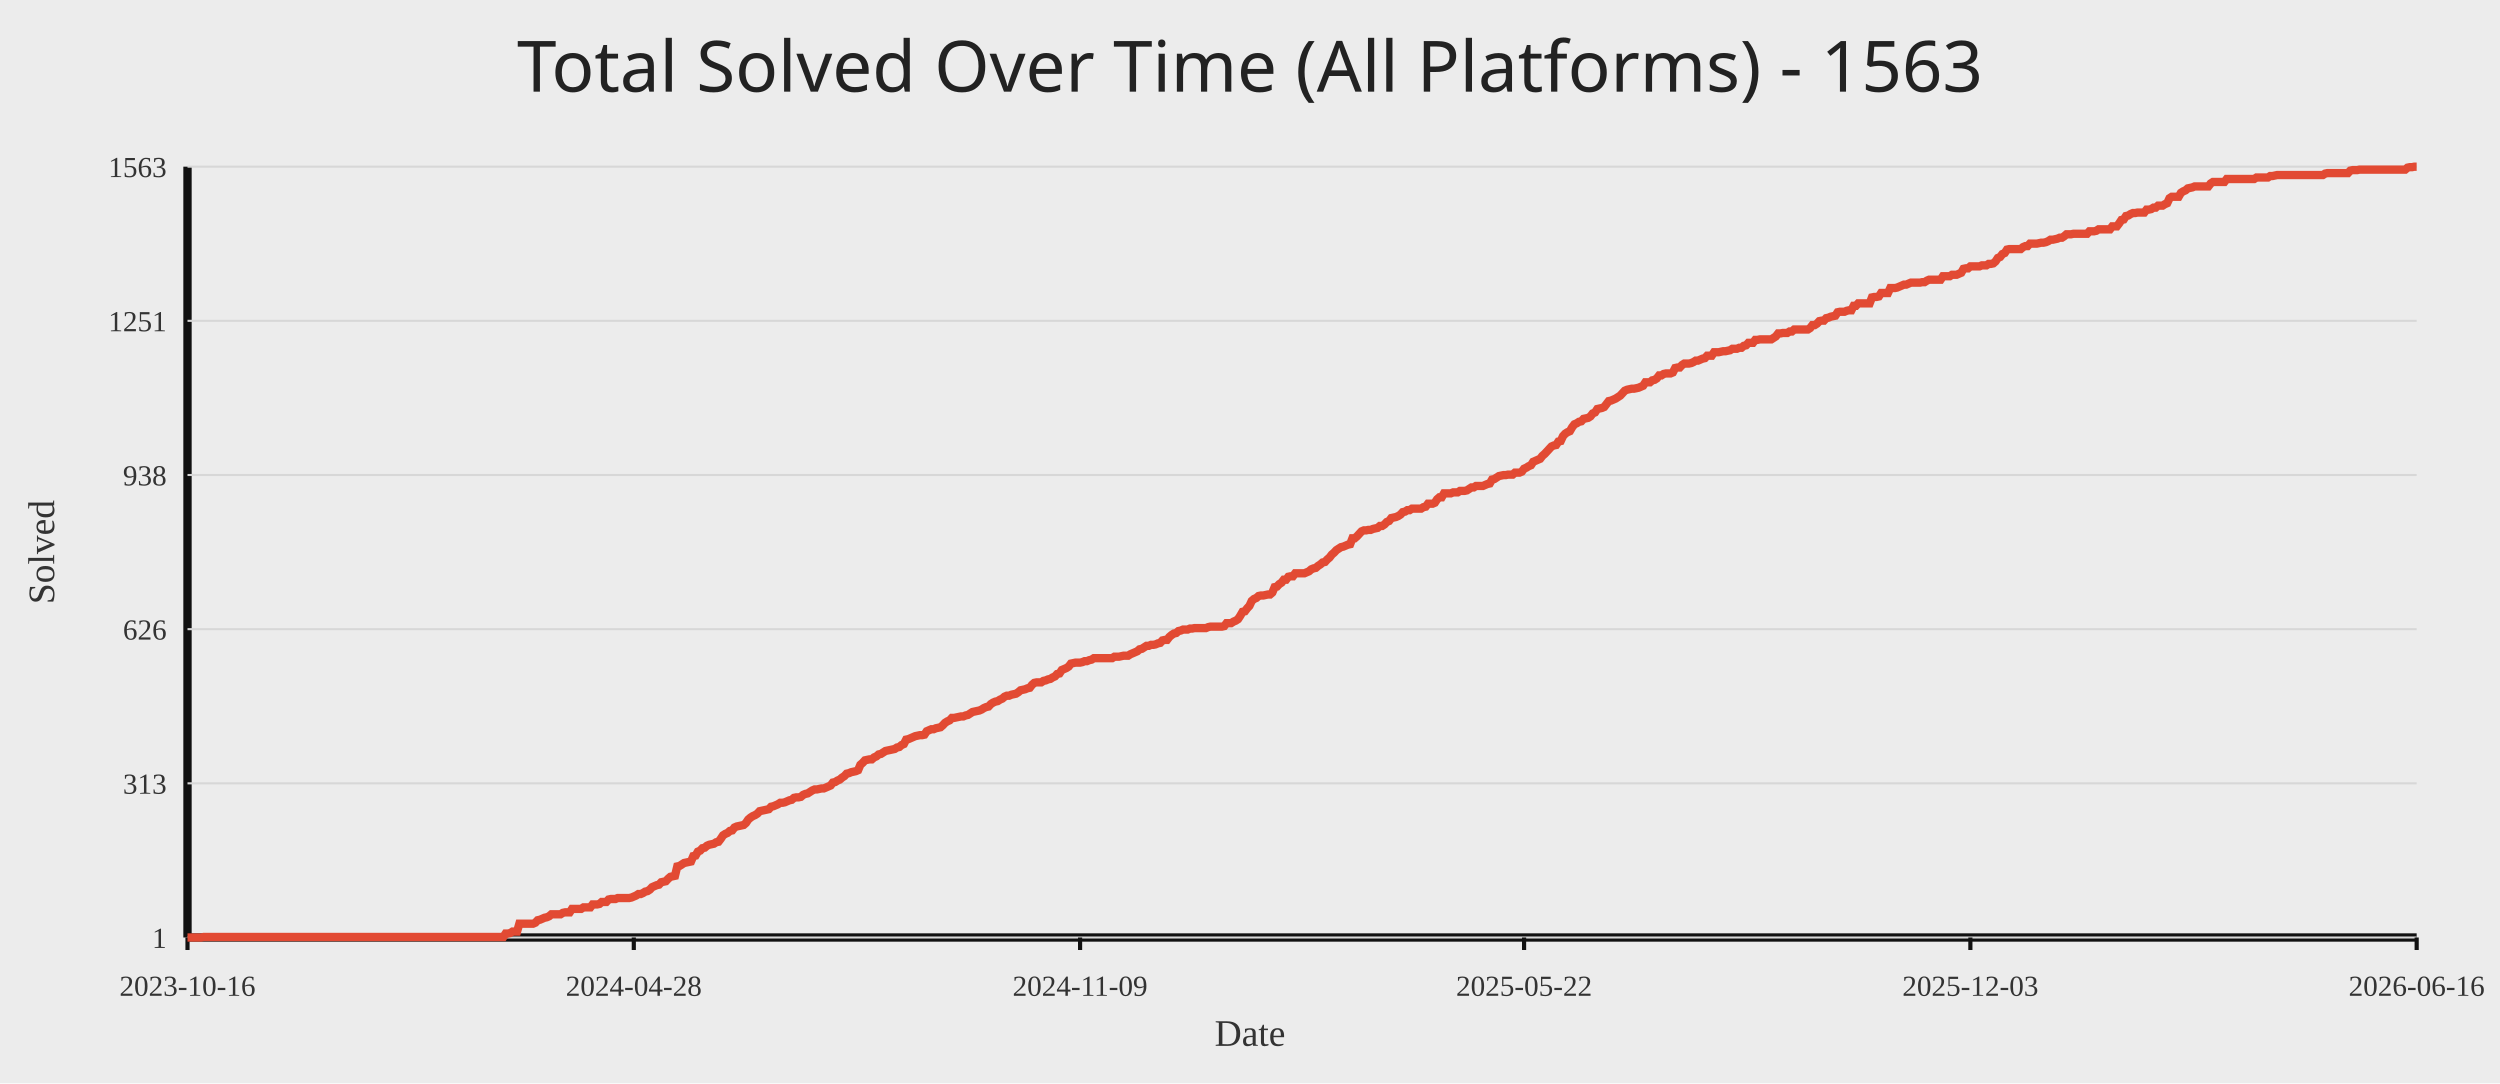
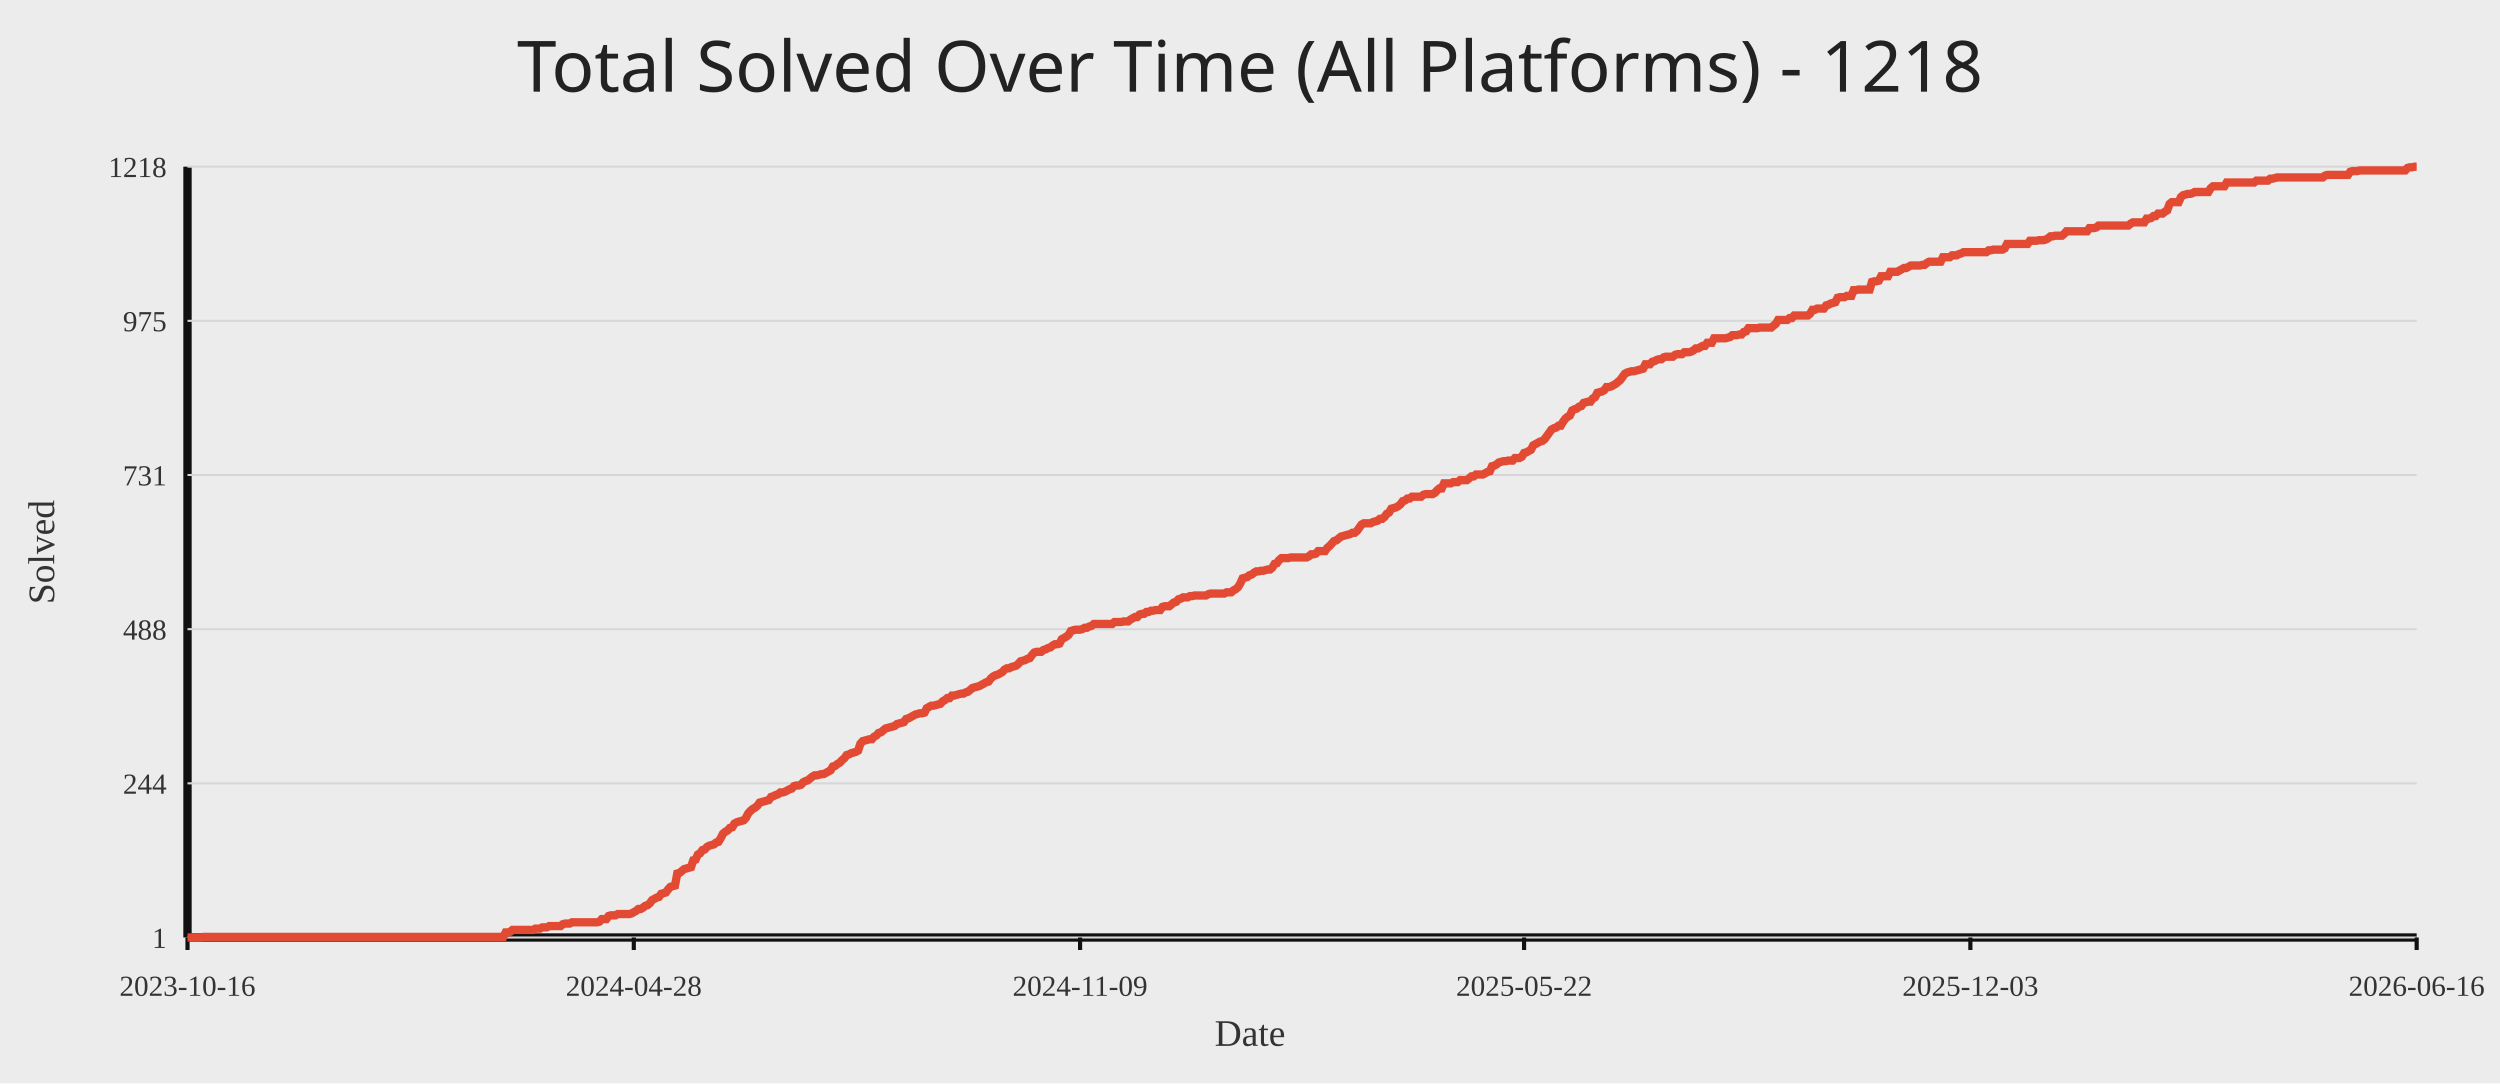
<svg xmlns="http://www.w3.org/2000/svg" width="1200" height="520">
  <rect width="100%" height="100%" fill="#ececec" />
-   <text x="50%" y="44" text-anchor="middle" fill="#222" font-size="34" font-family="Comic Sans MS, Segoe UI">Total Solved Over Time (All Platforms) - 1563</text>
+   <text x="50%" y="44" text-anchor="middle" fill="#222" font-size="34" font-family="Comic Sans MS, Segoe UI">Total Solved Over Time (All Platforms) - 1218</text>
  <line x1="90" y1="450" x2="1160" y2="450" stroke="#111" stroke-width="4" />
  <line x1="90" y1="80" x2="90" y2="450" stroke="#111" stroke-width="4" />
  <line x1="90" y1="450.00" x2="1160" y2="450.00" stroke="#d7d7d7" stroke-width="1" />
  <text x="80" y="455.00" text-anchor="end" fill="#333" font-size="14">1</text>
  <line x1="90" y1="376.00" x2="1160" y2="376.00" stroke="#d7d7d7" stroke-width="1" />
-   <text x="80" y="381.00" text-anchor="end" fill="#333" font-size="14">313</text>
+   <text x="80" y="381.00" text-anchor="end" fill="#333" font-size="14">244</text>
  <line x1="90" y1="302.00" x2="1160" y2="302.00" stroke="#d7d7d7" stroke-width="1" />
-   <text x="80" y="307.00" text-anchor="end" fill="#333" font-size="14">626</text>
+   <text x="80" y="307.00" text-anchor="end" fill="#333" font-size="14">488</text>
  <line x1="90" y1="228.00" x2="1160" y2="228.00" stroke="#d7d7d7" stroke-width="1" />
-   <text x="80" y="233.00" text-anchor="end" fill="#333" font-size="14">938</text>
+   <text x="80" y="233.00" text-anchor="end" fill="#333" font-size="14">731</text>
  <line x1="90" y1="154.00" x2="1160" y2="154.00" stroke="#d7d7d7" stroke-width="1" />
-   <text x="80" y="159.00" text-anchor="end" fill="#333" font-size="14">1251</text>
+   <text x="80" y="159.00" text-anchor="end" fill="#333" font-size="14">975</text>
  <line x1="90" y1="80.00" x2="1160" y2="80.00" stroke="#d7d7d7" stroke-width="1" />
-   <text x="80" y="85.00" text-anchor="end" fill="#333" font-size="14">1563</text>
+   <text x="80" y="85.00" text-anchor="end" fill="#333" font-size="14">1218</text>
  <line x1="90.00" y1="450" x2="90.00" y2="456" stroke="#111" stroke-width="2" />
  <text x="90.00" y="478" text-anchor="middle" fill="#333" font-size="14">2023-10-16</text>
  <line x1="304.22" y1="450" x2="304.22" y2="456" stroke="#111" stroke-width="2" />
  <text x="304.22" y="478" text-anchor="middle" fill="#333" font-size="14">2024-04-28</text>
  <line x1="518.44" y1="450" x2="518.44" y2="456" stroke="#111" stroke-width="2" />
  <text x="518.44" y="478" text-anchor="middle" fill="#333" font-size="14">2024-11-09</text>
  <line x1="731.56" y1="450" x2="731.56" y2="456" stroke="#111" stroke-width="2" />
  <text x="731.56" y="478" text-anchor="middle" fill="#333" font-size="14">2025-05-22</text>
  <line x1="945.78" y1="450" x2="945.78" y2="456" stroke="#111" stroke-width="2" />
  <text x="945.78" y="478" text-anchor="middle" fill="#333" font-size="14">2025-12-03</text>
  <line x1="1160.00" y1="450" x2="1160.00" y2="456" stroke="#111" stroke-width="2" />
  <text x="1160.00" y="478" text-anchor="middle" fill="#333" font-size="14">2026-06-16</text>
-   <polyline fill="none" stroke="#e24a33" stroke-width="4" points="90.00,450.00 91.10,450.00 92.20,450.00 93.30,450.00 94.39,450.00 95.49,450.00 96.59,450.00 97.69,449.76 98.79,449.76 99.89,449.76 100.99,449.76 102.08,449.76 103.18,449.76 104.28,449.76 105.38,449.76 106.48,449.76 107.58,449.76 108.68,449.76 109.77,449.76 110.87,449.76 111.97,449.76 113.07,449.76 114.17,449.76 115.27,449.76 116.37,449.76 117.46,449.76 118.56,449.76 119.66,449.76 120.76,449.76 121.86,449.76 122.96,449.76 124.06,449.76 125.15,449.76 126.25,449.76 127.35,449.76 128.45,449.76 129.55,449.76 130.65,449.76 131.75,449.76 132.84,449.76 133.94,449.76 135.04,449.76 136.14,449.76 137.24,449.76 138.34,449.76 139.44,449.76 140.53,449.76 141.63,449.76 142.73,449.76 143.83,449.76 144.93,449.76 146.03,449.76 147.13,449.76 148.22,449.76 149.32,449.76 150.42,449.76 151.52,449.76 152.62,449.76 153.72,449.76 154.82,449.76 155.91,449.76 157.01,449.76 158.11,449.76 159.21,449.76 160.31,449.76 161.41,449.76 162.51,449.76 163.60,449.76 164.70,449.76 165.80,449.76 166.90,449.76 168.00,449.76 169.10,449.76 170.20,449.76 171.29,449.76 172.39,449.76 173.49,449.76 174.59,449.76 175.69,449.76 176.79,449.76 177.89,449.76 178.98,449.76 180.08,449.76 181.18,449.76 182.28,449.76 183.38,449.76 184.48,449.76 185.57,449.76 186.67,449.76 187.77,449.76 188.87,449.76 189.97,449.76 191.07,449.76 192.17,449.76 193.26,449.76 194.36,449.76 195.46,449.76 196.56,449.76 197.66,449.76 198.76,449.76 199.86,449.76 200.95,449.76 202.05,449.76 203.15,449.76 204.25,449.76 205.35,449.76 206.45,449.76 207.55,449.76 208.64,449.76 209.74,449.76 210.84,449.76 211.94,449.76 213.04,449.76 214.14,449.76 215.24,449.76 216.33,449.76 217.43,449.76 218.53,449.76 219.63,449.76 220.73,449.76 221.83,449.76 222.93,449.76 224.02,449.76 225.12,449.76 226.22,449.76 227.32,449.76 228.42,449.76 229.52,449.76 230.62,449.76 231.71,449.76 232.81,449.76 233.91,449.76 235.01,449.76 236.11,449.76 237.21,449.76 238.31,449.76 239.40,449.76 240.50,449.76 241.60,449.76 242.70,448.10 243.80,448.10 244.90,447.87 246.00,447.16 247.09,447.16 248.19,447.16 249.29,443.37 250.39,443.37 251.49,443.37 252.59,443.37 253.69,443.37 254.78,443.37 255.88,443.37 256.98,442.89 258.08,441.71 259.18,441.47 260.28,441.00 261.38,440.52 262.47,440.29 263.57,439.81 264.67,438.87 265.77,438.87 266.87,438.87 267.97,438.87 269.07,438.87 270.16,438.16 271.26,437.92 272.36,437.92 273.46,437.92 274.56,436.26 275.66,436.26 276.76,436.26 277.85,436.26 278.95,436.26 280.05,435.55 281.15,435.55 282.25,435.55 283.35,435.55 284.45,434.13 285.54,434.13 286.64,434.13 287.74,433.89 288.84,432.94 289.94,432.94 291.04,432.94 292.14,431.76 293.23,431.52 294.33,431.52 295.43,431.52 296.53,431.05 297.63,431.05 298.73,431.05 299.83,431.05 300.92,431.05 302.02,431.05 303.12,430.81 304.22,430.34 305.32,429.87 306.42,429.15 307.52,429.15 308.61,428.68 309.71,427.97 310.81,427.73 311.91,427.02 313.01,425.84 314.11,425.36 315.21,424.89 316.30,424.65 317.40,423.47 318.50,423.23 319.60,423.00 320.70,421.81 321.80,420.86 322.90,420.63 323.99,420.39 325.09,415.89 326.19,415.65 327.29,414.94 328.39,414.23 329.49,413.99 330.59,413.76 331.68,413.52 332.78,410.92 333.88,410.68 334.98,408.78 336.08,408.31 337.18,407.13 338.28,406.89 339.37,405.94 340.47,405.47 341.57,405.23 342.67,404.99 343.77,404.28 344.87,404.05 345.97,402.62 347.06,400.97 348.16,400.26 349.26,399.78 350.36,398.83 351.46,398.60 352.56,397.18 353.66,396.70 354.75,396.47 355.85,396.23 356.95,395.99 358.05,395.04 359.15,393.39 360.25,392.44 361.34,391.73 362.44,391.25 363.54,390.54 364.64,389.36 365.74,389.12 366.84,388.89 367.94,388.65 369.03,388.41 370.13,387.23 371.23,386.99 372.33,386.52 373.43,386.04 374.53,385.33 375.63,385.33 376.72,385.10 377.82,384.62 378.92,384.15 380.02,383.91 381.12,382.96 382.22,382.73 383.32,382.73 384.41,382.49 385.51,381.54 386.61,381.07 387.71,380.83 388.81,380.12 389.91,379.41 391.01,378.94 392.10,378.94 393.20,378.70 394.30,378.46 395.40,378.46 396.50,377.99 397.60,377.52 398.70,377.04 399.79,375.62 400.89,375.38 401.99,374.67 403.09,374.20 404.19,373.25 405.29,372.54 406.39,371.36 407.48,371.12 408.58,370.65 409.68,370.41 410.78,370.17 411.88,369.70 412.98,367.09 414.08,366.15 415.17,364.96 416.27,364.72 417.37,364.49 418.47,364.49 419.57,363.54 420.67,363.07 421.77,362.12 422.86,361.88 423.96,361.17 425.06,360.46 426.16,360.22 427.26,359.99 428.36,359.75 429.46,359.51 430.55,358.80 431.65,358.57 432.75,357.62 433.85,357.14 434.95,355.01 436.05,354.78 437.15,354.30 438.24,353.83 439.34,353.35 440.44,353.12 441.54,352.88 442.64,352.88 443.74,352.64 444.84,350.99 445.93,350.51 447.03,350.04 448.13,350.04 449.23,349.56 450.33,349.33 451.43,349.09 452.53,348.14 453.62,346.96 454.72,346.25 455.82,345.77 456.92,344.59 458.02,344.59 459.12,344.35 460.22,344.12 461.31,343.88 462.41,343.88 463.51,343.41 464.61,343.17 465.71,342.46 466.81,341.75 467.91,341.51 469.00,341.27 470.10,341.04 471.20,340.56 472.30,339.85 473.40,339.38 474.50,339.14 475.60,337.96 476.69,337.25 477.79,336.77 478.89,336.54 479.99,335.83 481.09,335.35 482.19,334.40 483.29,333.93 484.38,333.93 485.48,333.46 486.58,333.22 487.68,332.98 488.78,332.27 489.88,331.33 490.98,331.09 492.07,330.85 493.17,330.38 494.27,330.14 495.37,328.72 496.47,327.77 497.57,327.54 498.67,327.54 499.76,327.54 500.86,326.82 501.96,326.59 503.06,326.11 504.16,325.88 505.26,325.17 506.36,324.69 507.45,323.51 508.55,323.27 509.65,321.61 510.75,321.14 511.85,320.67 512.95,319.96 514.05,318.53 515.14,318.30 516.24,318.06 517.34,318.06 518.44,318.06 519.54,317.82 520.64,317.35 521.74,317.35 522.83,316.88 523.93,316.64 525.03,315.93 526.13,315.93 527.23,315.93 528.33,315.93 529.43,315.93 530.52,315.93 531.62,315.93 532.72,315.93 533.82,315.93 534.92,315.22 536.02,315.22 537.11,315.22 538.21,314.98 539.31,314.74 540.41,314.74 541.51,314.74 542.61,314.03 543.71,313.56 544.80,313.09 545.90,312.61 547.00,311.66 548.10,311.43 549.20,310.72 550.30,310.01 551.40,310.01 552.49,309.53 553.59,309.53 554.69,309.30 555.79,308.82 556.89,308.59 557.99,307.40 559.09,307.16 560.18,307.16 561.28,305.74 562.38,304.80 563.48,304.08 564.58,303.85 565.68,302.90 566.78,302.66 567.87,302.19 568.97,302.19 570.07,302.19 571.17,301.72 572.27,301.72 573.37,301.48 574.47,301.48 575.56,301.48 576.66,301.48 577.76,301.48 578.86,301.48 579.96,301.01 581.06,300.77 582.16,300.77 583.25,300.77 584.35,300.77 585.45,300.77 586.55,300.77 587.65,300.53 588.75,299.11 589.85,299.11 590.94,299.11 592.04,298.40 593.14,297.93 594.24,297.22 595.34,295.56 596.44,293.66 597.54,293.43 598.63,292.00 599.73,290.82 600.83,288.45 601.93,287.50 603.03,287.03 604.13,286.08 605.23,285.85 606.32,285.85 607.42,285.61 608.52,285.37 609.62,285.37 610.72,284.42 611.82,281.82 612.92,281.58 614.01,280.40 615.11,279.69 616.21,278.27 617.31,278.27 618.41,276.84 619.51,276.61 620.61,276.61 621.70,275.19 622.80,275.19 623.90,275.19 625.00,275.19 626.10,275.19 627.20,274.71 628.30,274.24 629.39,273.29 630.49,272.82 631.59,272.58 632.69,271.63 633.79,270.92 634.89,269.97 635.99,269.74 637.08,268.55 638.18,267.61 639.28,266.18 640.38,265.24 641.48,264.05 642.58,263.34 643.68,262.63 644.77,262.39 645.87,261.92 646.97,261.45 648.07,261.21 649.17,258.37 650.27,258.37 651.37,257.42 652.46,256.24 653.56,255.05 654.66,254.58 655.76,254.58 656.86,254.34 657.96,254.34 659.06,253.87 660.15,253.63 661.25,253.39 662.35,252.45 663.45,252.45 664.55,251.73 665.65,250.55 666.75,250.08 667.84,248.66 668.94,248.42 670.04,248.18 671.14,247.71 672.24,247.00 673.34,245.81 674.44,245.58 675.53,244.87 676.63,244.87 677.73,244.15 678.83,244.15 679.93,244.15 681.03,244.15 682.13,244.15 683.22,243.44 684.32,243.21 685.42,241.79 686.52,241.79 687.62,241.79 688.72,241.31 689.82,239.65 690.91,238.71 692.01,238.71 693.11,236.81 694.21,236.81 695.31,236.81 696.41,236.81 697.51,236.34 698.60,236.34 699.70,236.34 700.80,235.63 701.90,235.63 703.00,235.63 704.10,235.39 705.20,234.68 706.29,233.97 707.39,233.97 708.49,233.26 709.59,233.26 710.69,233.26 711.79,233.26 712.89,232.78 713.98,232.31 715.08,232.07 716.18,230.18 717.28,229.94 718.38,229.23 719.48,228.52 720.57,228.28 721.67,228.05 722.77,228.05 723.87,227.81 724.97,227.81 726.07,227.81 727.17,226.86 728.26,226.86 729.36,226.86 730.46,226.39 731.56,224.97 732.66,224.49 733.76,223.78 734.86,223.31 735.95,221.65 737.05,221.18 738.15,220.70 739.25,220.23 740.35,218.81 741.45,217.86 742.55,216.68 743.64,215.49 744.74,214.31 745.84,213.83 746.94,213.60 748.04,211.94 749.14,211.70 750.24,209.33 751.33,208.15 752.43,207.44 753.53,206.97 754.63,205.07 755.73,203.65 756.83,203.18 757.93,202.46 759.02,202.23 760.12,201.04 761.22,200.81 762.32,200.57 763.42,199.86 764.52,198.44 765.62,197.96 766.71,196.31 767.81,196.07 768.91,195.83 770.01,195.36 771.11,193.94 772.21,192.52 773.31,192.28 774.40,191.81 775.50,191.33 776.60,190.62 777.70,189.91 778.80,188.73 779.90,187.54 781.00,187.07 782.09,186.83 783.19,186.59 784.29,186.59 785.39,186.36 786.49,186.12 787.59,185.65 788.69,185.17 789.78,183.51 790.88,183.51 791.98,183.51 793.08,182.57 794.18,182.33 795.28,181.62 796.38,180.20 797.47,180.20 798.57,179.49 799.67,179.25 800.77,179.25 801.87,179.25 802.97,178.78 804.07,176.65 805.16,176.41 806.26,176.41 807.36,175.22 808.46,174.51 809.56,174.51 810.66,174.51 811.76,174.28 812.85,173.80 813.95,173.09 815.05,173.09 816.15,172.62 817.25,172.14 818.35,171.91 819.45,170.72 820.54,170.72 821.64,170.72 822.74,169.07 823.84,169.07 824.94,169.07 826.04,168.83 827.14,168.59 828.23,168.59 829.33,168.35 830.43,168.12 831.53,167.41 832.63,167.41 833.73,167.41 834.83,166.93 835.92,166.93 837.02,165.99 838.12,165.75 839.22,164.56 840.32,164.56 841.42,164.56 842.52,163.14 843.61,163.14 844.71,162.91 845.81,162.91 846.91,162.91 848.01,162.91 849.11,162.91 850.21,162.91 851.30,162.20 852.40,161.49 853.50,160.06 854.60,160.06 855.70,159.83 856.80,159.83 857.90,159.83 858.99,159.12 860.09,159.12 861.19,158.17 862.29,158.17 863.39,158.17 864.49,158.17 865.59,158.17 866.68,158.17 867.78,158.17 868.88,157.46 869.98,156.04 871.08,156.04 872.18,155.33 873.28,154.14 874.37,153.91 875.47,153.91 876.57,152.72 877.67,152.48 878.77,152.01 879.87,151.77 880.97,151.54 882.06,149.88 883.16,149.64 884.26,149.64 885.36,149.64 886.46,149.17 887.56,148.93 888.66,148.93 889.75,146.80 890.85,146.80 891.95,145.61 893.05,145.61 894.15,145.61 895.25,145.61 896.34,145.61 897.44,145.61 898.54,142.77 899.64,142.54 900.74,142.54 901.84,142.30 902.94,140.64 904.03,140.64 905.13,140.64 906.23,140.64 907.33,138.27 908.43,138.27 909.53,138.27 910.63,138.03 911.72,137.56 912.82,137.09 913.92,136.61 915.02,136.61 916.12,136.14 917.22,135.67 918.32,135.67 919.41,135.67 920.51,135.67 921.61,135.67 922.71,135.43 923.81,135.43 924.91,134.72 926.01,134.24 927.10,134.24 928.20,134.24 929.30,134.24 930.40,134.24 931.50,134.24 932.60,132.59 933.70,132.59 934.79,132.59 935.89,132.59 936.99,131.88 938.09,131.88 939.19,131.88 940.29,131.40 941.39,130.93 942.48,129.03 943.58,128.80 944.68,128.80 945.78,127.85 946.88,127.85 947.98,127.85 949.08,127.85 950.17,127.85 951.27,127.38 952.37,127.38 953.47,127.38 954.57,126.66 955.67,126.66 956.77,126.43 957.86,125.48 958.96,123.82 960.06,123.35 961.16,121.93 962.26,121.45 963.36,119.80 964.46,119.56 965.55,119.56 966.65,119.56 967.75,119.56 968.85,119.56 969.95,119.56 971.05,118.61 972.15,118.14 973.24,118.14 974.34,116.95 975.44,116.95 976.54,116.95 977.64,116.95 978.74,116.72 979.84,116.48 980.93,116.48 982.03,116.24 983.13,115.77 984.23,115.06 985.33,115.06 986.43,114.82 987.53,114.58 988.62,114.11 989.72,114.11 990.82,113.40 991.92,112.45 993.02,112.45 994.12,112.45 995.22,112.22 996.31,112.22 997.41,112.22 998.51,112.22 999.61,112.22 1000.71,112.22 1001.81,112.22 1002.91,111.03 1004.00,111.03 1005.10,111.03 1006.20,110.79 1007.30,110.08 1008.40,110.08 1009.50,110.08 1010.60,110.08 1011.69,110.08 1012.79,110.08 1013.89,108.66 1014.99,108.66 1016.09,108.66 1017.19,107.24 1018.29,105.58 1019.38,105.35 1020.48,103.69 1021.58,103.45 1022.68,102.74 1023.78,102.27 1024.88,102.27 1025.98,102.03 1027.07,102.03 1028.17,102.03 1029.27,102.03 1030.37,100.61 1031.47,100.61 1032.57,100.37 1033.67,99.66 1034.76,99.66 1035.86,98.71 1036.96,98.71 1038.06,98.71 1039.16,98.00 1040.26,97.53 1041.36,95.16 1042.45,94.45 1043.55,94.45 1044.65,94.45 1045.75,94.45 1046.85,92.55 1047.95,91.84 1049.05,91.37 1050.14,90.42 1051.24,90.19 1052.34,89.95 1053.44,89.48 1054.54,89.48 1055.64,89.48 1056.74,89.48 1057.83,89.48 1058.93,89.48 1060.03,89.48 1061.13,88.05 1062.23,87.34 1063.33,87.34 1064.43,87.34 1065.52,87.34 1066.62,87.34 1067.72,87.34 1068.82,85.92 1069.92,85.92 1071.02,85.92 1072.11,85.92 1073.21,85.92 1074.31,85.92 1075.41,85.92 1076.51,85.92 1077.61,85.92 1078.71,85.92 1079.80,85.92 1080.90,85.92 1082.00,85.92 1083.10,85.21 1084.20,85.21 1085.30,85.21 1086.40,85.21 1087.49,85.21 1088.59,85.21 1089.69,84.50 1090.79,84.50 1091.89,84.26 1092.99,84.03 1094.09,84.03 1095.18,84.03 1096.28,84.03 1097.38,84.03 1098.48,84.03 1099.58,84.03 1100.68,84.03 1101.78,84.03 1102.87,84.03 1103.97,84.03 1105.07,84.03 1106.17,84.03 1107.27,84.03 1108.37,84.03 1109.47,84.03 1110.56,84.03 1111.66,84.03 1112.76,84.03 1113.86,84.03 1114.96,84.03 1116.06,83.32 1117.16,83.08 1118.25,83.08 1119.35,83.08 1120.45,83.08 1121.55,83.08 1122.65,83.08 1123.75,83.08 1124.85,83.08 1125.94,83.08 1127.04,83.08 1128.14,81.90 1129.24,81.66 1130.34,81.66 1131.44,81.66 1132.54,81.42 1133.63,81.42 1134.73,81.42 1135.83,81.42 1136.93,81.42 1138.03,81.42 1139.13,81.42 1140.23,81.42 1141.32,81.42 1142.42,81.42 1143.52,81.42 1144.62,81.42 1145.72,81.42 1146.82,81.42 1147.92,81.42 1149.01,81.42 1150.11,81.42 1151.21,81.42 1152.31,81.42 1153.41,81.42 1154.51,81.42 1155.61,80.47 1156.70,80.24 1157.80,80.24 1158.90,80.00 1160.00,80.00" />
+   <polyline fill="none" stroke="#e24a33" stroke-width="4" points="90.00,450.00 91.10,450.00 92.20,450.00 93.30,450.00 94.39,450.00 95.49,450.00 96.59,450.00 97.69,449.70 98.79,449.70 99.89,449.70 100.99,449.70 102.08,449.70 103.18,449.70 104.28,449.70 105.38,449.70 106.48,449.70 107.58,449.70 108.68,449.70 109.77,449.70 110.87,449.70 111.97,449.70 113.07,449.70 114.17,449.70 115.27,449.70 116.37,449.70 117.46,449.70 118.56,449.70 119.66,449.70 120.76,449.70 121.86,449.70 122.96,449.70 124.06,449.70 125.15,449.70 126.25,449.70 127.35,449.70 128.45,449.70 129.55,449.70 130.65,449.70 131.75,449.70 132.84,449.70 133.94,449.70 135.04,449.70 136.14,449.70 137.24,449.70 138.34,449.70 139.44,449.70 140.53,449.70 141.63,449.70 142.73,449.70 143.83,449.70 144.93,449.70 146.03,449.70 147.13,449.70 148.22,449.70 149.32,449.70 150.42,449.70 151.52,449.70 152.62,449.70 153.72,449.70 154.82,449.70 155.91,449.70 157.01,449.70 158.11,449.70 159.21,449.70 160.31,449.70 161.41,449.70 162.51,449.70 163.60,449.70 164.70,449.70 165.80,449.70 166.90,449.70 168.00,449.70 169.10,449.70 170.20,449.70 171.29,449.70 172.39,449.70 173.49,449.70 174.59,449.70 175.69,449.70 176.79,449.70 177.89,449.70 178.98,449.70 180.08,449.70 181.18,449.70 182.28,449.70 183.38,449.70 184.48,449.70 185.57,449.70 186.67,449.70 187.77,449.70 188.87,449.70 189.97,449.70 191.07,449.70 192.17,449.70 193.26,449.70 194.36,449.70 195.46,449.70 196.56,449.70 197.66,449.70 198.76,449.70 199.86,449.70 200.95,449.70 202.05,449.70 203.15,449.70 204.25,449.70 205.35,449.70 206.45,449.70 207.55,449.70 208.64,449.70 209.74,449.70 210.84,449.70 211.94,449.70 213.04,449.70 214.14,449.70 215.24,449.70 216.33,449.70 217.43,449.70 218.53,449.70 219.63,449.70 220.73,449.70 221.83,449.70 222.93,449.70 224.02,449.70 225.12,449.70 226.22,449.70 227.32,449.70 228.42,449.70 229.52,449.70 230.62,449.70 231.71,449.70 232.81,449.70 233.91,449.70 235.01,449.70 236.11,449.70 237.21,449.70 238.31,449.70 239.40,449.70 240.50,449.70 241.60,449.70 242.70,447.57 243.80,447.57 244.90,447.26 246.00,446.35 247.09,446.35 248.19,446.35 249.29,446.35 250.39,446.35 251.49,446.35 252.59,446.35 253.69,446.35 254.78,446.35 255.88,446.35 256.98,445.74 258.08,445.74 259.18,445.74 260.28,445.14 261.38,445.14 262.47,445.14 263.57,444.53 264.67,444.53 265.77,444.53 266.87,444.53 267.97,444.53 269.07,444.53 270.16,443.62 271.26,443.31 272.36,443.31 273.46,443.31 274.56,442.70 275.66,442.70 276.76,442.70 277.85,442.70 278.95,442.70 280.05,442.70 281.15,442.70 282.25,442.70 283.35,442.70 284.45,442.70 285.54,442.70 286.64,442.70 287.74,442.40 288.84,441.18 289.94,441.18 291.04,441.18 292.14,439.66 293.23,439.36 294.33,439.36 295.43,439.36 296.53,438.75 297.63,438.75 298.73,438.75 299.83,438.75 300.92,438.75 302.02,438.75 303.12,438.45 304.22,437.84 305.32,437.23 306.42,436.32 307.52,436.32 308.61,435.71 309.71,434.80 310.81,434.49 311.91,433.58 313.01,432.06 314.11,431.45 315.21,430.85 316.30,430.54 317.40,429.02 318.50,428.72 319.60,428.41 320.70,426.89 321.80,425.68 322.90,425.37 323.99,425.07 325.09,419.29 326.19,418.99 327.29,418.08 328.39,417.17 329.49,416.86 330.59,416.56 331.68,416.25 332.78,412.91 333.88,412.60 334.98,410.17 336.08,409.56 337.18,408.04 338.28,407.74 339.37,406.52 340.47,405.92 341.57,405.61 342.67,405.31 343.77,404.40 344.87,404.09 345.97,402.27 347.06,400.14 348.16,399.23 349.26,398.62 350.36,397.40 351.46,397.10 352.56,395.28 353.66,394.67 354.75,394.36 355.85,394.06 356.95,393.76 358.05,392.54 359.15,390.41 360.25,389.19 361.34,388.28 362.44,387.67 363.54,386.76 364.64,385.24 365.74,384.94 366.84,384.63 367.94,384.33 369.03,384.03 370.13,382.51 371.23,382.20 372.33,381.59 373.43,381.29 374.53,380.38 375.63,380.38 376.72,380.07 377.82,379.47 378.92,378.86 380.02,378.55 381.12,377.34 382.22,377.03 383.32,377.03 384.41,376.73 385.51,375.51 386.61,374.91 387.71,374.60 388.81,373.69 389.91,372.78 391.01,372.17 392.10,372.17 393.20,371.87 394.30,371.56 395.40,371.56 396.50,370.95 397.60,370.35 398.70,369.74 399.79,367.91 400.89,367.61 401.99,366.70 403.09,366.09 404.19,364.87 405.29,363.96 406.39,362.44 407.48,362.14 408.58,361.53 409.68,361.22 410.78,360.92 411.88,360.31 412.98,356.97 414.08,355.75 415.17,355.45 416.27,355.14 417.37,354.84 418.47,354.84 419.57,353.62 420.67,353.02 421.77,351.80 422.86,351.50 423.96,350.58 425.06,349.67 426.16,349.37 427.26,349.06 428.36,348.76 429.46,348.46 430.55,347.54 431.65,347.24 432.75,346.94 433.85,346.63 434.95,345.11 436.05,344.81 437.15,344.20 438.24,343.59 439.34,342.98 440.44,342.68 441.54,342.37 442.64,342.37 443.74,342.07 444.84,339.94 445.93,339.33 447.03,338.73 448.13,338.73 449.23,338.42 450.33,338.12 451.43,337.81 452.53,336.60 453.62,335.99 454.72,335.08 455.82,335.08 456.92,333.86 458.02,333.86 459.12,333.56 460.22,333.25 461.31,332.95 462.41,332.95 463.51,332.34 464.61,332.04 465.71,331.13 466.81,330.21 467.91,329.91 469.00,329.61 470.10,329.30 471.20,328.69 472.30,328.09 473.40,327.48 474.50,327.17 475.60,325.65 476.69,324.74 477.79,324.13 478.89,323.83 479.99,323.22 481.09,322.61 482.19,321.40 483.29,320.79 484.38,320.79 485.48,320.18 486.58,319.88 487.68,319.57 488.78,318.66 489.88,317.44 490.98,317.14 492.07,316.84 493.17,316.23 494.27,315.92 495.37,314.40 496.47,313.19 497.57,312.88 498.67,312.88 499.76,312.88 500.86,311.97 501.96,311.67 503.06,311.06 504.16,310.76 505.26,309.84 506.36,309.24 507.45,309.24 508.55,308.93 509.65,306.80 510.75,306.20 511.85,305.59 512.95,304.68 514.05,302.85 515.14,302.55 516.24,302.24 517.34,302.24 518.44,302.24 519.54,301.94 520.64,301.33 521.74,301.33 522.83,300.72 523.93,300.42 525.03,299.51 526.13,299.51 527.23,299.51 528.33,299.51 529.43,299.51 530.52,299.51 531.62,299.51 532.72,299.51 533.82,299.51 534.92,298.59 536.02,298.59 537.11,298.59 538.21,298.59 539.31,298.29 540.41,298.29 541.51,298.29 542.61,297.38 543.71,296.77 544.80,296.16 545.90,296.16 547.00,294.95 548.10,294.64 549.20,294.64 550.30,293.73 551.40,293.73 552.49,293.12 553.59,293.12 554.69,292.82 555.79,292.82 556.89,292.82 557.99,291.30 559.09,290.99 560.18,290.99 561.28,290.99 562.38,290.08 563.48,289.17 564.58,288.87 565.68,287.65 566.78,287.35 567.87,286.74 568.97,286.74 570.07,286.74 571.17,286.13 572.27,286.13 573.37,285.83 574.47,285.83 575.56,285.83 576.66,285.83 577.76,285.83 578.86,285.83 579.96,285.22 581.06,284.91 582.16,284.91 583.25,284.91 584.35,284.91 585.45,284.91 586.55,284.91 587.65,284.91 588.75,284.31 589.85,284.31 590.94,284.31 592.04,283.39 593.14,282.79 594.24,281.87 595.34,280.05 596.44,277.62 597.54,277.31 598.63,277.01 599.73,276.10 600.83,275.79 601.93,274.88 603.03,274.27 604.13,274.27 605.23,273.97 606.32,273.97 607.42,273.66 608.52,273.36 609.62,273.36 610.72,272.45 611.82,270.62 612.92,270.32 614.01,268.80 615.11,267.89 616.21,267.89 617.31,267.89 618.41,267.89 619.51,267.58 620.61,267.58 621.70,267.58 622.80,267.58 623.90,267.58 625.00,267.58 626.10,267.58 627.20,267.58 628.30,266.98 629.39,266.06 630.49,266.06 631.59,265.76 632.69,264.54 633.79,264.54 634.89,264.54 635.99,264.54 637.08,263.02 638.18,262.11 639.28,260.90 640.38,259.68 641.48,259.38 642.58,258.46 643.68,257.55 644.77,257.25 645.87,256.94 646.97,256.64 648.07,256.34 649.17,255.73 650.27,255.73 651.37,254.82 652.46,253.29 653.56,251.77 654.66,251.17 655.76,251.17 656.86,251.17 657.96,251.17 659.06,250.56 660.15,250.25 661.25,249.95 662.35,249.04 663.45,249.04 664.55,248.13 665.65,246.61 666.75,246.00 667.84,244.17 668.94,243.87 670.04,243.57 671.14,242.96 672.24,242.05 673.34,240.53 674.44,240.22 675.53,239.31 676.63,239.31 677.73,238.40 678.83,238.40 679.93,238.40 681.03,238.40 682.13,238.40 683.22,237.49 684.32,237.18 685.42,237.18 686.52,237.18 687.62,237.18 688.72,236.57 689.82,235.36 690.91,234.45 692.01,234.45 693.11,232.01 694.21,232.01 695.31,232.01 696.41,232.01 697.51,231.41 698.60,231.41 699.70,231.41 700.80,230.49 701.90,230.49 703.00,230.49 704.10,230.49 705.20,229.58 706.29,228.67 707.39,228.67 708.49,227.76 709.59,227.76 710.69,227.76 711.79,227.76 712.89,227.15 713.98,226.54 715.08,226.24 716.18,223.80 717.28,223.50 718.38,222.89 719.48,221.98 720.57,221.68 721.67,221.37 722.77,221.37 723.87,221.07 724.97,221.07 726.07,221.07 727.17,219.85 728.26,219.85 729.36,219.85 730.46,219.24 731.56,217.42 732.66,217.12 733.76,216.51 734.86,215.90 735.95,213.77 737.05,213.16 738.15,212.56 739.25,211.95 740.35,211.64 741.45,210.73 742.55,209.21 743.64,207.69 744.74,206.17 745.84,205.56 746.94,205.26 748.04,204.35 749.14,204.35 750.24,202.52 751.33,201.00 752.43,200.09 753.53,199.48 754.63,197.05 755.73,196.44 756.83,196.14 757.93,195.23 759.02,194.92 760.12,193.40 761.22,193.10 762.32,192.79 763.42,192.79 764.52,191.27 765.62,190.67 766.71,188.54 767.81,188.23 768.91,187.93 770.01,187.32 771.11,185.80 772.21,185.80 773.31,185.50 774.40,184.89 775.50,184.28 776.60,183.37 777.70,182.46 778.80,180.94 779.90,179.42 781.00,178.81 782.09,178.50 783.19,178.20 784.29,178.20 785.39,177.90 786.49,177.59 787.59,177.29 788.69,176.98 789.78,174.86 790.88,174.86 791.98,174.86 793.08,173.64 794.18,173.34 795.28,172.73 796.38,172.42 797.47,172.42 798.57,171.51 799.67,171.21 800.77,171.21 801.87,171.21 802.97,171.21 804.07,170.30 805.16,169.99 806.26,169.99 807.36,169.99 808.46,169.08 809.56,169.08 810.66,169.08 811.76,168.78 812.85,168.17 813.95,167.26 815.05,167.26 816.15,166.65 817.25,166.04 818.35,166.04 819.45,164.52 820.54,164.52 821.64,164.52 822.74,162.39 823.84,162.39 824.94,162.39 826.04,162.39 827.14,162.39 828.23,162.39 829.33,162.09 830.43,161.78 831.53,160.87 832.63,160.87 833.73,160.87 834.83,160.57 835.92,160.57 837.02,159.35 838.12,159.05 839.22,157.53 840.32,157.53 841.42,157.53 842.52,157.53 843.61,157.53 844.71,157.22 845.81,157.22 846.91,157.22 848.01,157.22 849.11,157.22 850.21,157.22 851.30,156.31 852.40,155.40 853.50,153.57 854.60,153.57 855.70,153.57 856.80,153.57 857.90,153.57 858.99,152.66 860.09,152.66 861.19,151.45 862.29,151.45 863.39,151.45 864.49,151.45 865.59,151.45 866.68,151.45 867.78,151.45 868.88,150.53 869.98,148.71 871.08,148.71 872.18,148.10 873.28,148.10 874.37,148.10 875.47,148.10 876.57,146.58 877.67,146.28 878.77,145.67 879.87,145.37 880.97,145.06 882.06,142.93 883.16,142.63 884.26,142.63 885.36,142.63 886.46,142.02 887.56,142.02 888.66,142.02 889.75,139.29 890.85,139.29 891.95,138.98 893.05,138.98 894.15,138.98 895.25,138.98 896.34,138.98 897.44,138.98 898.54,135.33 899.64,135.03 900.74,135.03 901.84,134.72 902.94,132.60 904.03,132.60 905.13,132.60 906.23,132.60 907.33,130.47 908.43,130.47 909.53,130.47 910.63,130.47 911.72,129.86 912.82,129.25 913.92,128.64 915.02,128.64 916.12,128.04 917.22,127.43 918.32,127.43 919.41,127.43 920.51,127.43 921.61,127.43 922.71,127.12 923.81,127.12 924.91,126.21 926.01,125.60 927.10,125.60 928.20,125.60 929.30,125.60 930.40,125.60 931.50,125.60 932.60,123.48 933.70,123.48 934.79,123.48 935.89,123.48 936.99,122.56 938.09,122.56 939.19,122.56 940.29,121.96 941.39,121.65 942.48,121.04 943.58,121.04 944.68,121.04 945.78,121.04 946.88,121.04 947.98,121.04 949.08,121.04 950.17,121.04 951.27,121.04 952.37,121.04 953.47,121.04 954.57,120.13 955.67,120.13 956.77,119.83 957.86,119.83 958.96,119.83 960.06,119.83 961.16,119.83 962.26,119.22 963.36,117.09 964.46,117.09 965.55,117.09 966.65,117.09 967.75,117.09 968.85,117.09 969.95,117.09 971.05,117.09 972.15,117.09 973.24,117.09 974.34,115.57 975.44,115.57 976.54,115.57 977.64,115.57 978.74,115.27 979.84,115.27 980.93,115.27 982.03,114.96 983.13,114.35 984.23,113.44 985.33,113.44 986.43,113.14 987.53,113.14 988.62,113.14 989.72,113.14 990.82,112.23 991.92,111.01 993.02,111.01 994.12,111.01 995.22,111.01 996.31,111.01 997.41,111.01 998.51,111.01 999.61,111.01 1000.71,111.01 1001.81,111.01 1002.91,109.49 1004.00,109.49 1005.10,109.49 1006.20,109.19 1007.30,108.27 1008.40,108.27 1009.50,108.27 1010.60,108.27 1011.69,108.27 1012.79,108.27 1013.89,108.27 1014.99,108.27 1016.09,108.27 1017.19,108.27 1018.29,108.27 1019.38,108.27 1020.48,108.27 1021.58,108.27 1022.68,107.36 1023.78,106.75 1024.88,106.75 1025.98,106.75 1027.07,106.75 1028.17,106.75 1029.27,106.75 1030.37,104.93 1031.47,104.93 1032.57,104.63 1033.67,103.71 1034.76,103.71 1035.86,102.50 1036.96,102.50 1038.06,102.50 1039.16,101.59 1040.26,100.98 1041.36,97.94 1042.45,97.03 1043.55,97.03 1044.65,97.03 1045.75,97.03 1046.85,94.59 1047.95,93.68 1049.05,93.38 1050.14,93.07 1051.24,93.07 1052.34,92.77 1053.44,92.16 1054.54,92.16 1055.64,92.16 1056.74,92.16 1057.83,92.16 1058.93,92.16 1060.03,92.16 1061.13,90.34 1062.23,89.42 1063.33,89.42 1064.43,89.42 1065.52,89.42 1066.62,89.42 1067.72,89.42 1068.82,87.60 1069.92,87.60 1071.02,87.60 1072.11,87.60 1073.21,87.60 1074.31,87.60 1075.41,87.60 1076.51,87.60 1077.61,87.60 1078.71,87.60 1079.80,87.60 1080.90,87.60 1082.00,87.60 1083.10,86.69 1084.20,86.69 1085.30,86.69 1086.40,86.69 1087.49,86.69 1088.59,86.69 1089.69,85.78 1090.79,85.78 1091.89,85.47 1092.99,85.17 1094.09,85.17 1095.18,85.17 1096.28,85.17 1097.38,85.17 1098.48,85.17 1099.58,85.17 1100.68,85.17 1101.78,85.17 1102.87,85.17 1103.97,85.17 1105.07,85.17 1106.17,85.17 1107.27,85.17 1108.37,85.17 1109.47,85.17 1110.56,85.17 1111.66,85.17 1112.76,85.17 1113.86,85.17 1114.96,85.17 1116.06,84.26 1117.16,83.95 1118.25,83.95 1119.35,83.95 1120.45,83.95 1121.55,83.95 1122.65,83.95 1123.75,83.95 1124.85,83.95 1125.94,83.95 1127.04,83.95 1128.14,82.43 1129.24,82.13 1130.34,82.13 1131.44,82.13 1132.54,81.82 1133.63,81.82 1134.73,81.82 1135.83,81.82 1136.93,81.82 1138.03,81.82 1139.13,81.82 1140.23,81.82 1141.32,81.82 1142.42,81.82 1143.52,81.82 1144.62,81.82 1145.72,81.82 1146.82,81.82 1147.92,81.82 1149.01,81.82 1150.11,81.82 1151.21,81.82 1152.31,81.82 1153.41,81.82 1154.51,81.82 1155.61,80.61 1156.70,80.30 1157.80,80.30 1158.90,80.00 1160.00,80.00" />
  <text x="50%" y="502" text-anchor="middle" fill="#333" font-size="18">Date</text>
  <text x="26" y="265.00" transform="rotate(-90 26 265.00)" text-anchor="middle" fill="#333" font-size="18">Solved</text>
</svg>
